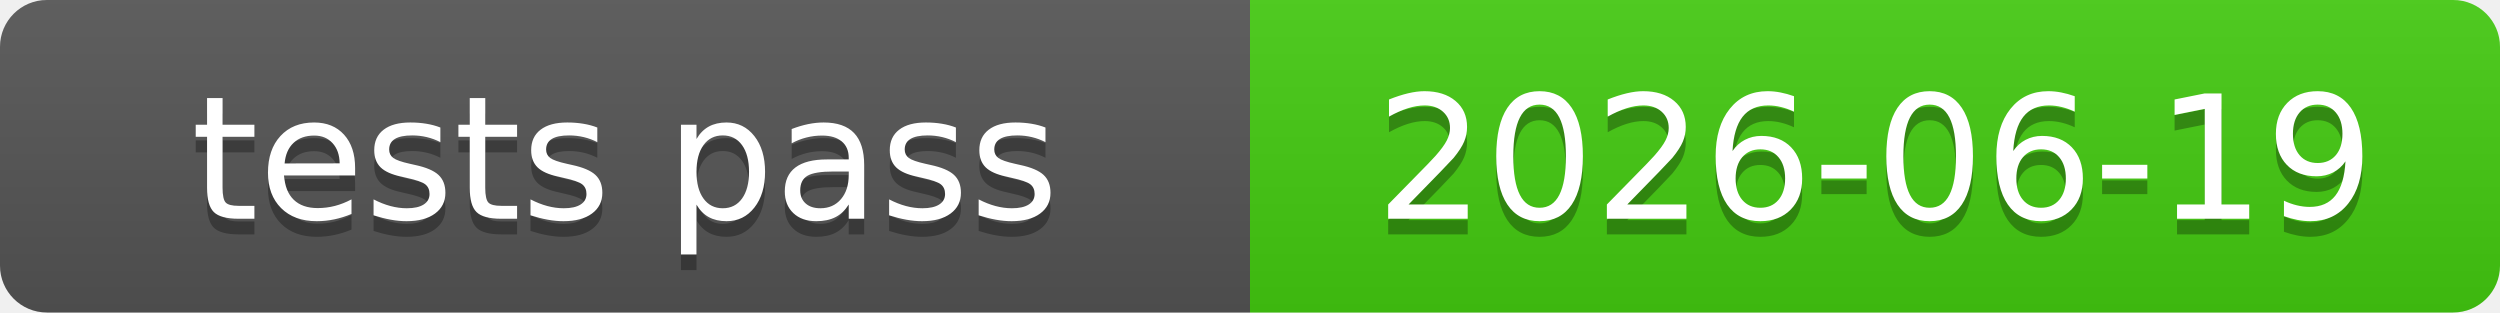
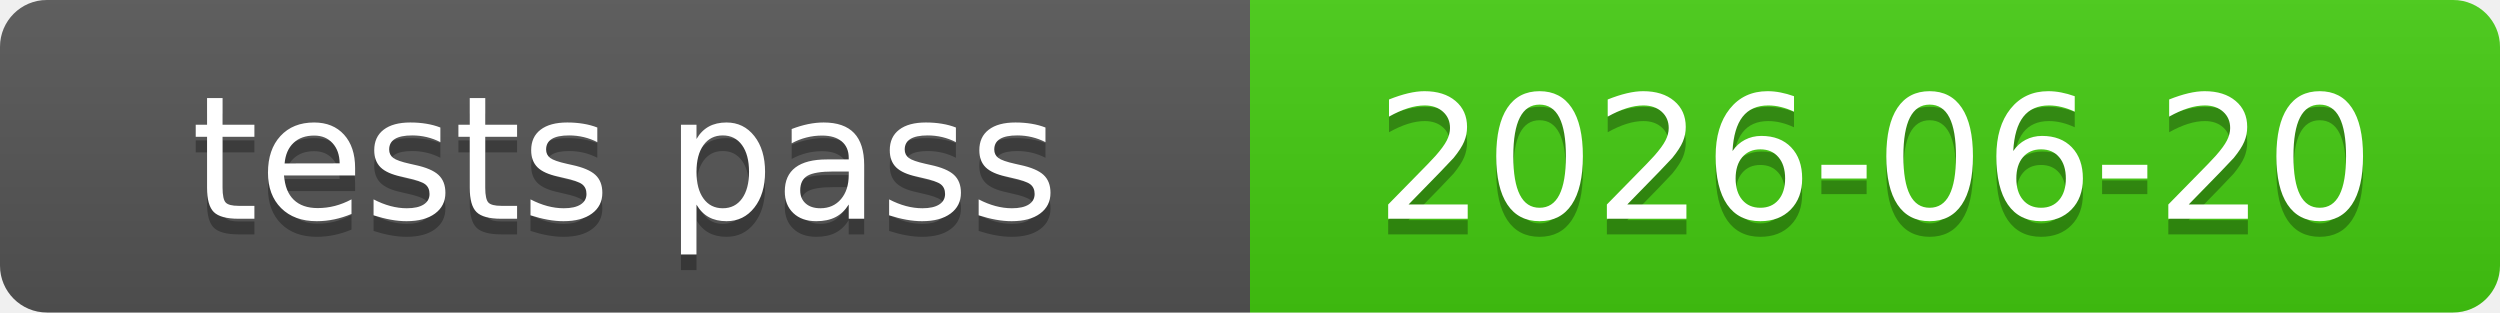
<svg xmlns="http://www.w3.org/2000/svg" xmlns:xlink="http://www.w3.org/1999/xlink" width="160" height="20" role="img">
-   <a target="_blank" xlink:href="https://github.com/symbolic-labs-pub/freedom-that-lasts/commit/8fec3c55bbc43623e32918a515c4f48ed5ce8821">
+   <a target="_blank" xlink:href="https://github.com/symbolic-labs-pub/freedom-that-lasts/commit/822643be51401cda962b2505af4baa3d19876089">
    <linearGradient id="s" x2="0" y2="100%">
      <stop offset="0" stop-color="#bbb" stop-opacity=".1" />
      <stop offset="1" stop-opacity=".1" />
    </linearGradient>
    <clipPath id="r">
      <rect width="160" height="20" rx="3" fill="#fff" />
    </clipPath>
    <g clip-path="url(#r)">
      <rect width="80" height="20" fill="#555" />
      <rect x="80" width="80" height="20" fill="#4c1" />
      <rect width="160" height="20" fill="url(#s)" />
    </g>
    <g fill="#fff" text-anchor="middle" font-family="Verdana,Geneva,DejaVu Sans,sans-serif" text-rendering="geometricPrecision" font-size="110">
      <text aria-hidden="true" x="400.0" y="150" fill="#010101" fill-opacity=".3" transform="scale(.1)" textLength="700">tests pass</text>
      <text x="400.0" y="140" transform="scale(.1)" fill="#fff" textLength="700">tests pass</text>
-       <text aria-hidden="true" x="1200.0" y="150" fill="#010101" fill-opacity=".3" transform="scale(.1)" textLength="700">2026-06-19</text>
-       <text x="1200.0" y="140" transform="scale(.1)" fill="#fff" textLength="700">2026-06-19</text>
+       <text aria-hidden="true" x="1200.0" y="150" fill="#010101" fill-opacity=".3" transform="scale(.1)" textLength="700">2026-06-20</text>
+       <text x="1200.0" y="140" transform="scale(.1)" fill="#fff" textLength="700">2026-06-20</text>
    </g>
  </a>
</svg>
